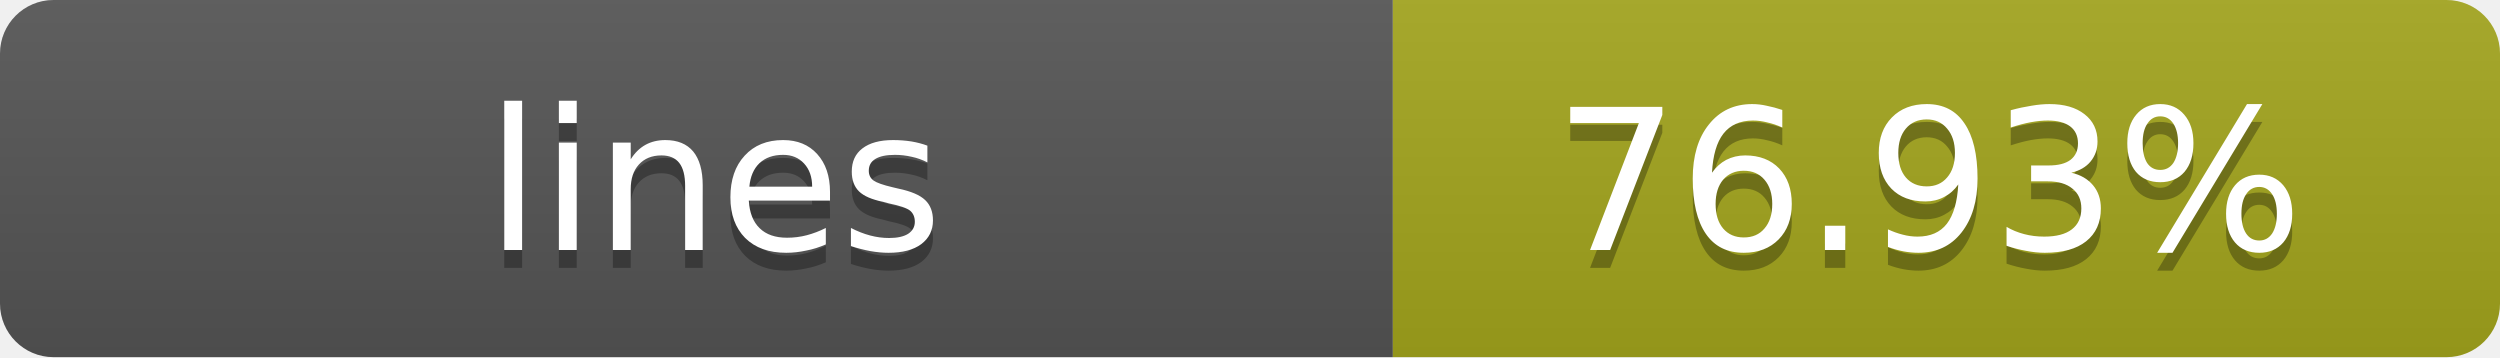
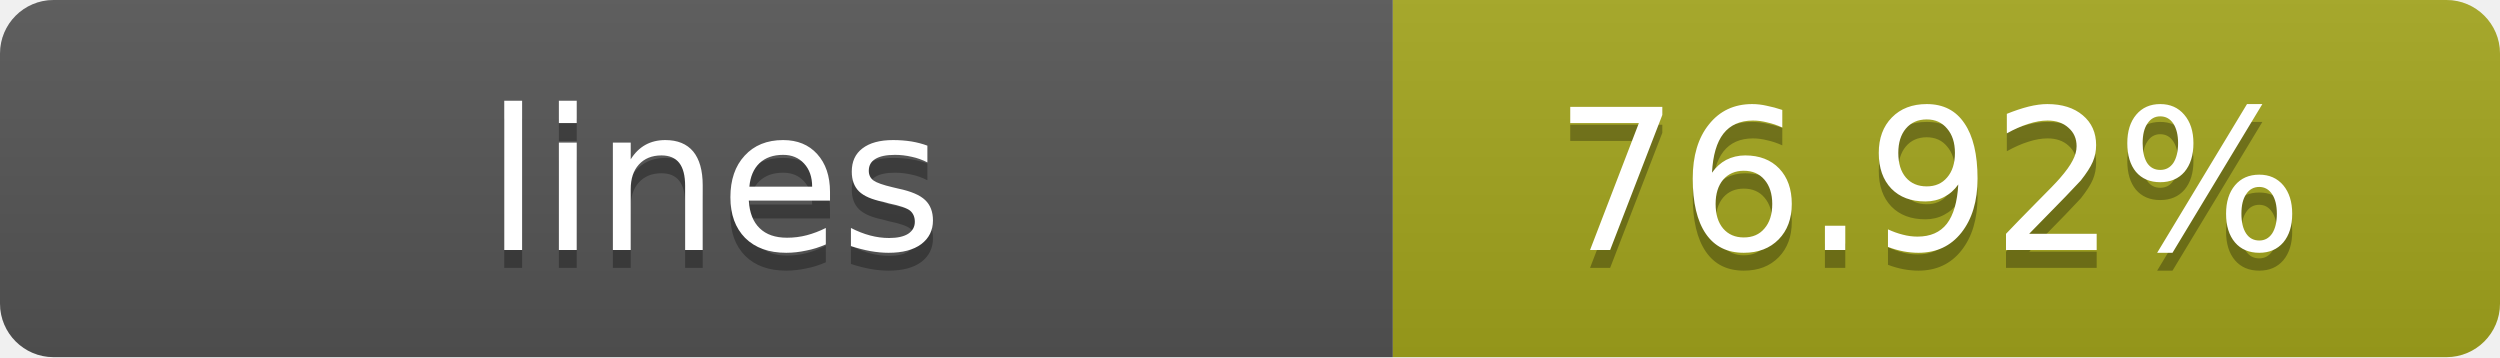
- <svg xmlns="http://www.w3.org/2000/svg" width="140" height="20" role="img" aria-label="lines: 76.93%">
+ <svg xmlns="http://www.w3.org/2000/svg" width="140" height="20" role="img" aria-label="lines: 76.92%">
  <linearGradient id="s" x2="0" y2="100%">
    <stop offset="0" stop-color="#bbb" stop-opacity=".1" />
    <stop offset="1" stop-opacity=".1" />
  </linearGradient>
  <clipPath id="r">
    <rect width="140" height="20" rx="3" fill="#fff" />
  </clipPath>
  <g clip-path="url(#r)">
    <rect width="78" height="20" fill="#555" />
    <rect x="78" width="62" height="20" fill="#a4a61d" />
    <rect width="140" height="20" fill="url(#s)" />
  </g>
  <g fill="#fff" text-anchor="middle" font-family="Verdana,Geneva,DejaVu Sans,sans-serif" text-rendering="geometricPrecision" font-size="11">
    <text x="40" y="15" fill="#010101" fill-opacity=".3">lines</text>
    <text x="40" y="14">lines</text>
-     <text x="108" y="15" fill="#010101" fill-opacity=".3">76.93%</text>
-     <text x="108" y="14">76.93%</text>
+     <text x="108" y="15" fill="#010101" fill-opacity=".3">76.92%</text>
+     <text x="108" y="14">76.92%</text>
  </g>
</svg>
